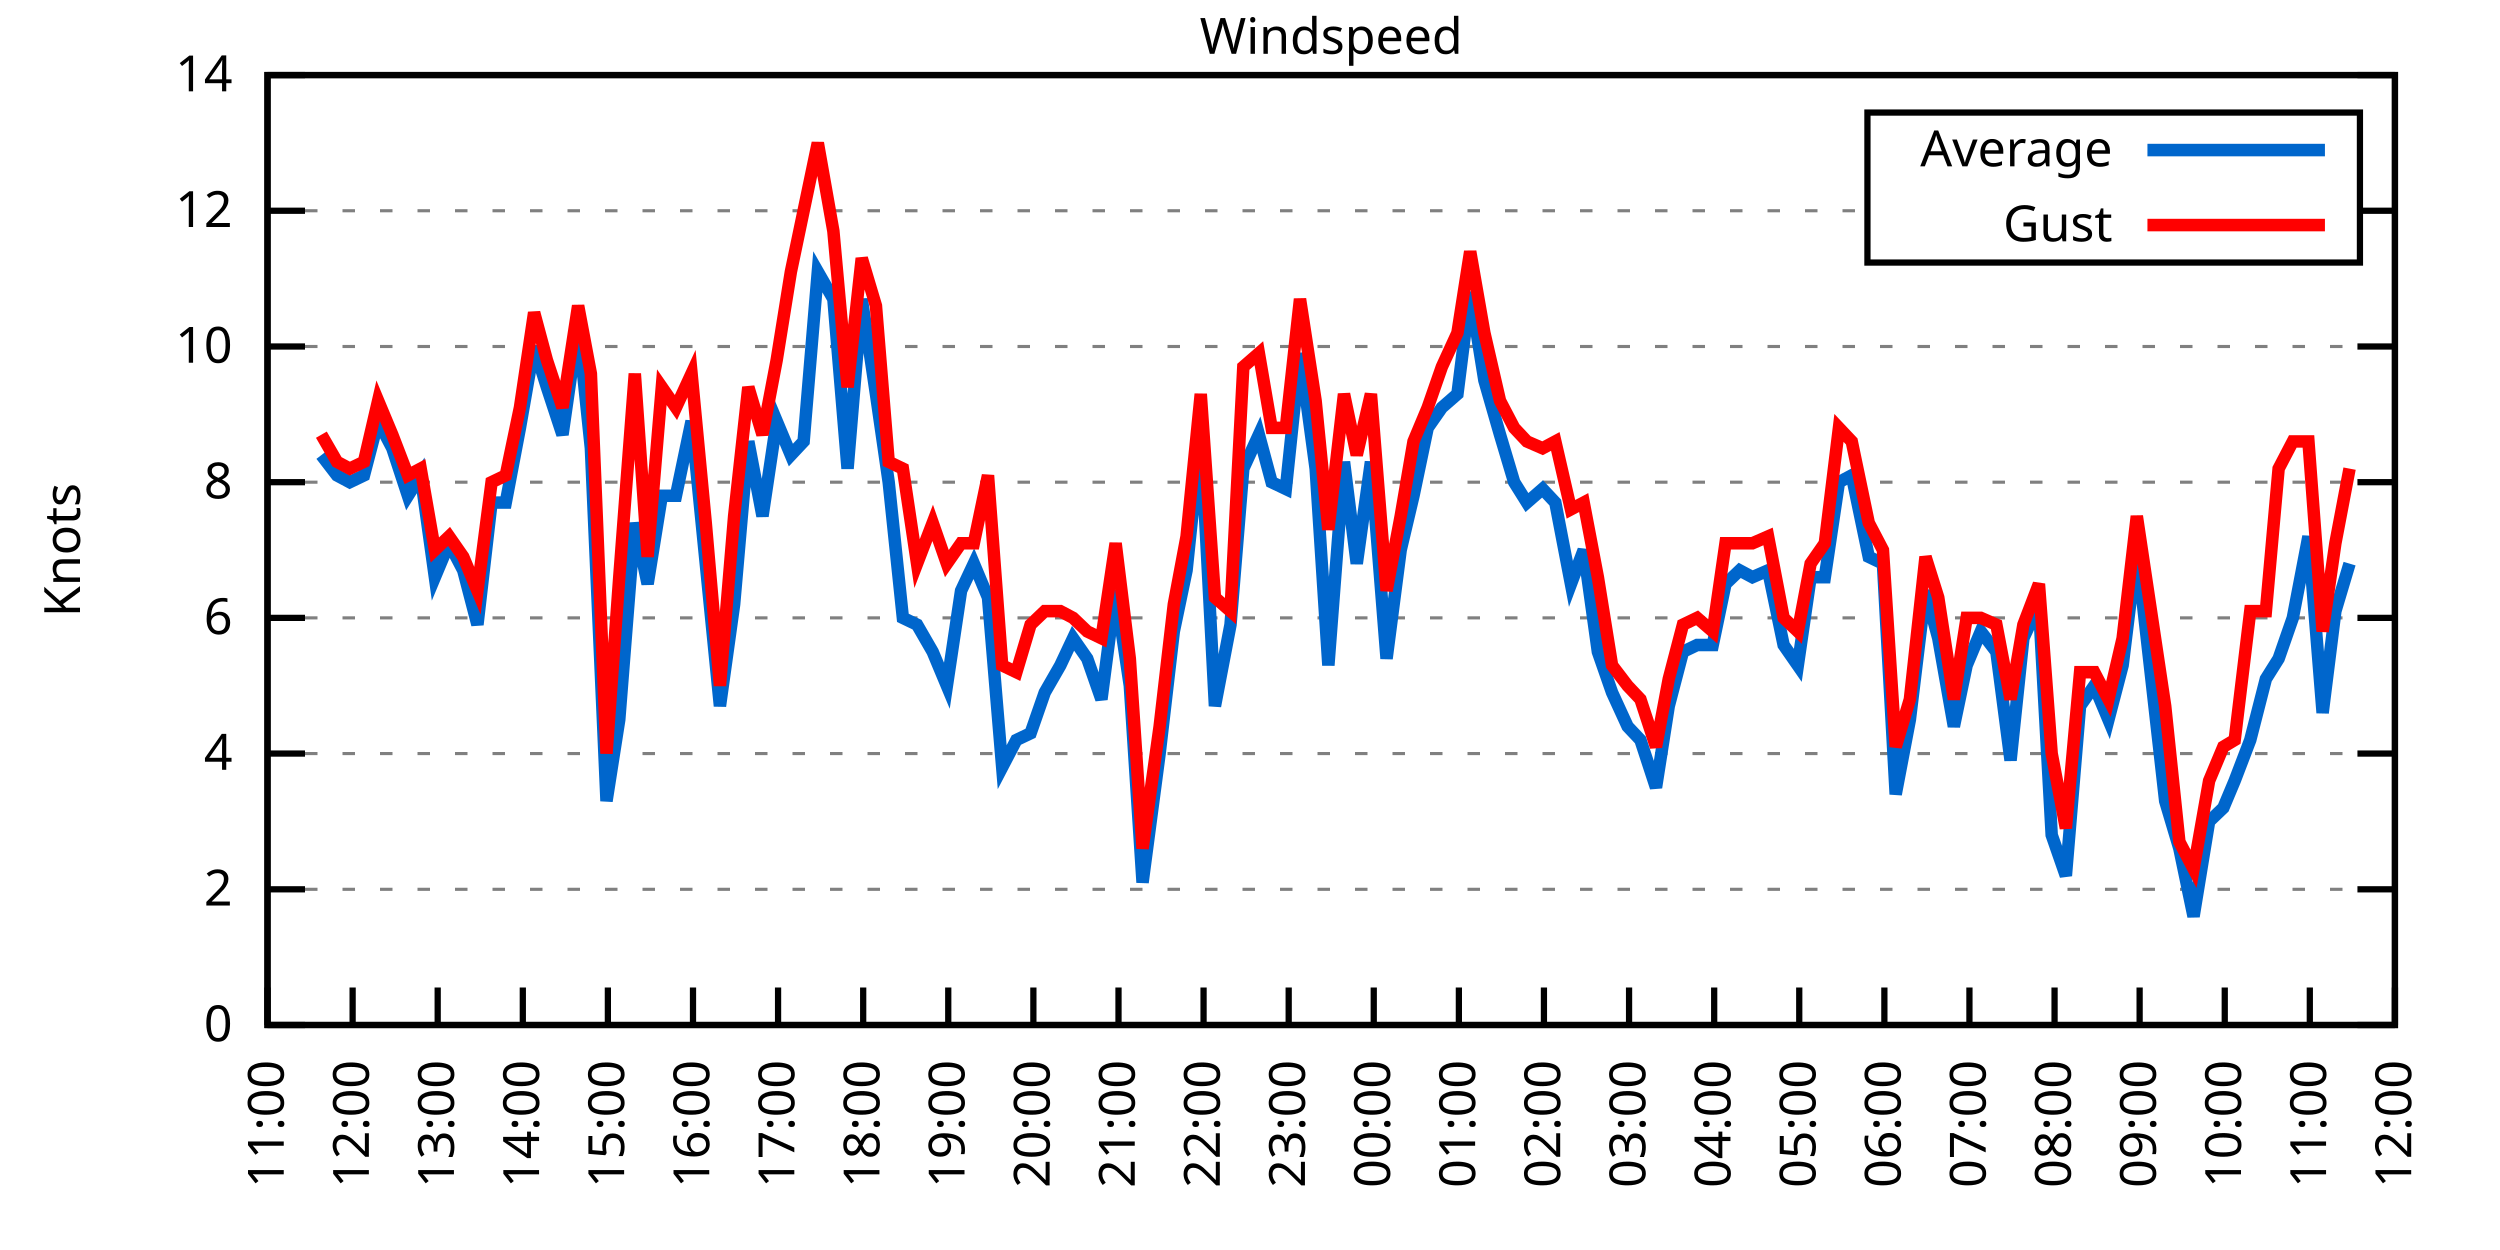
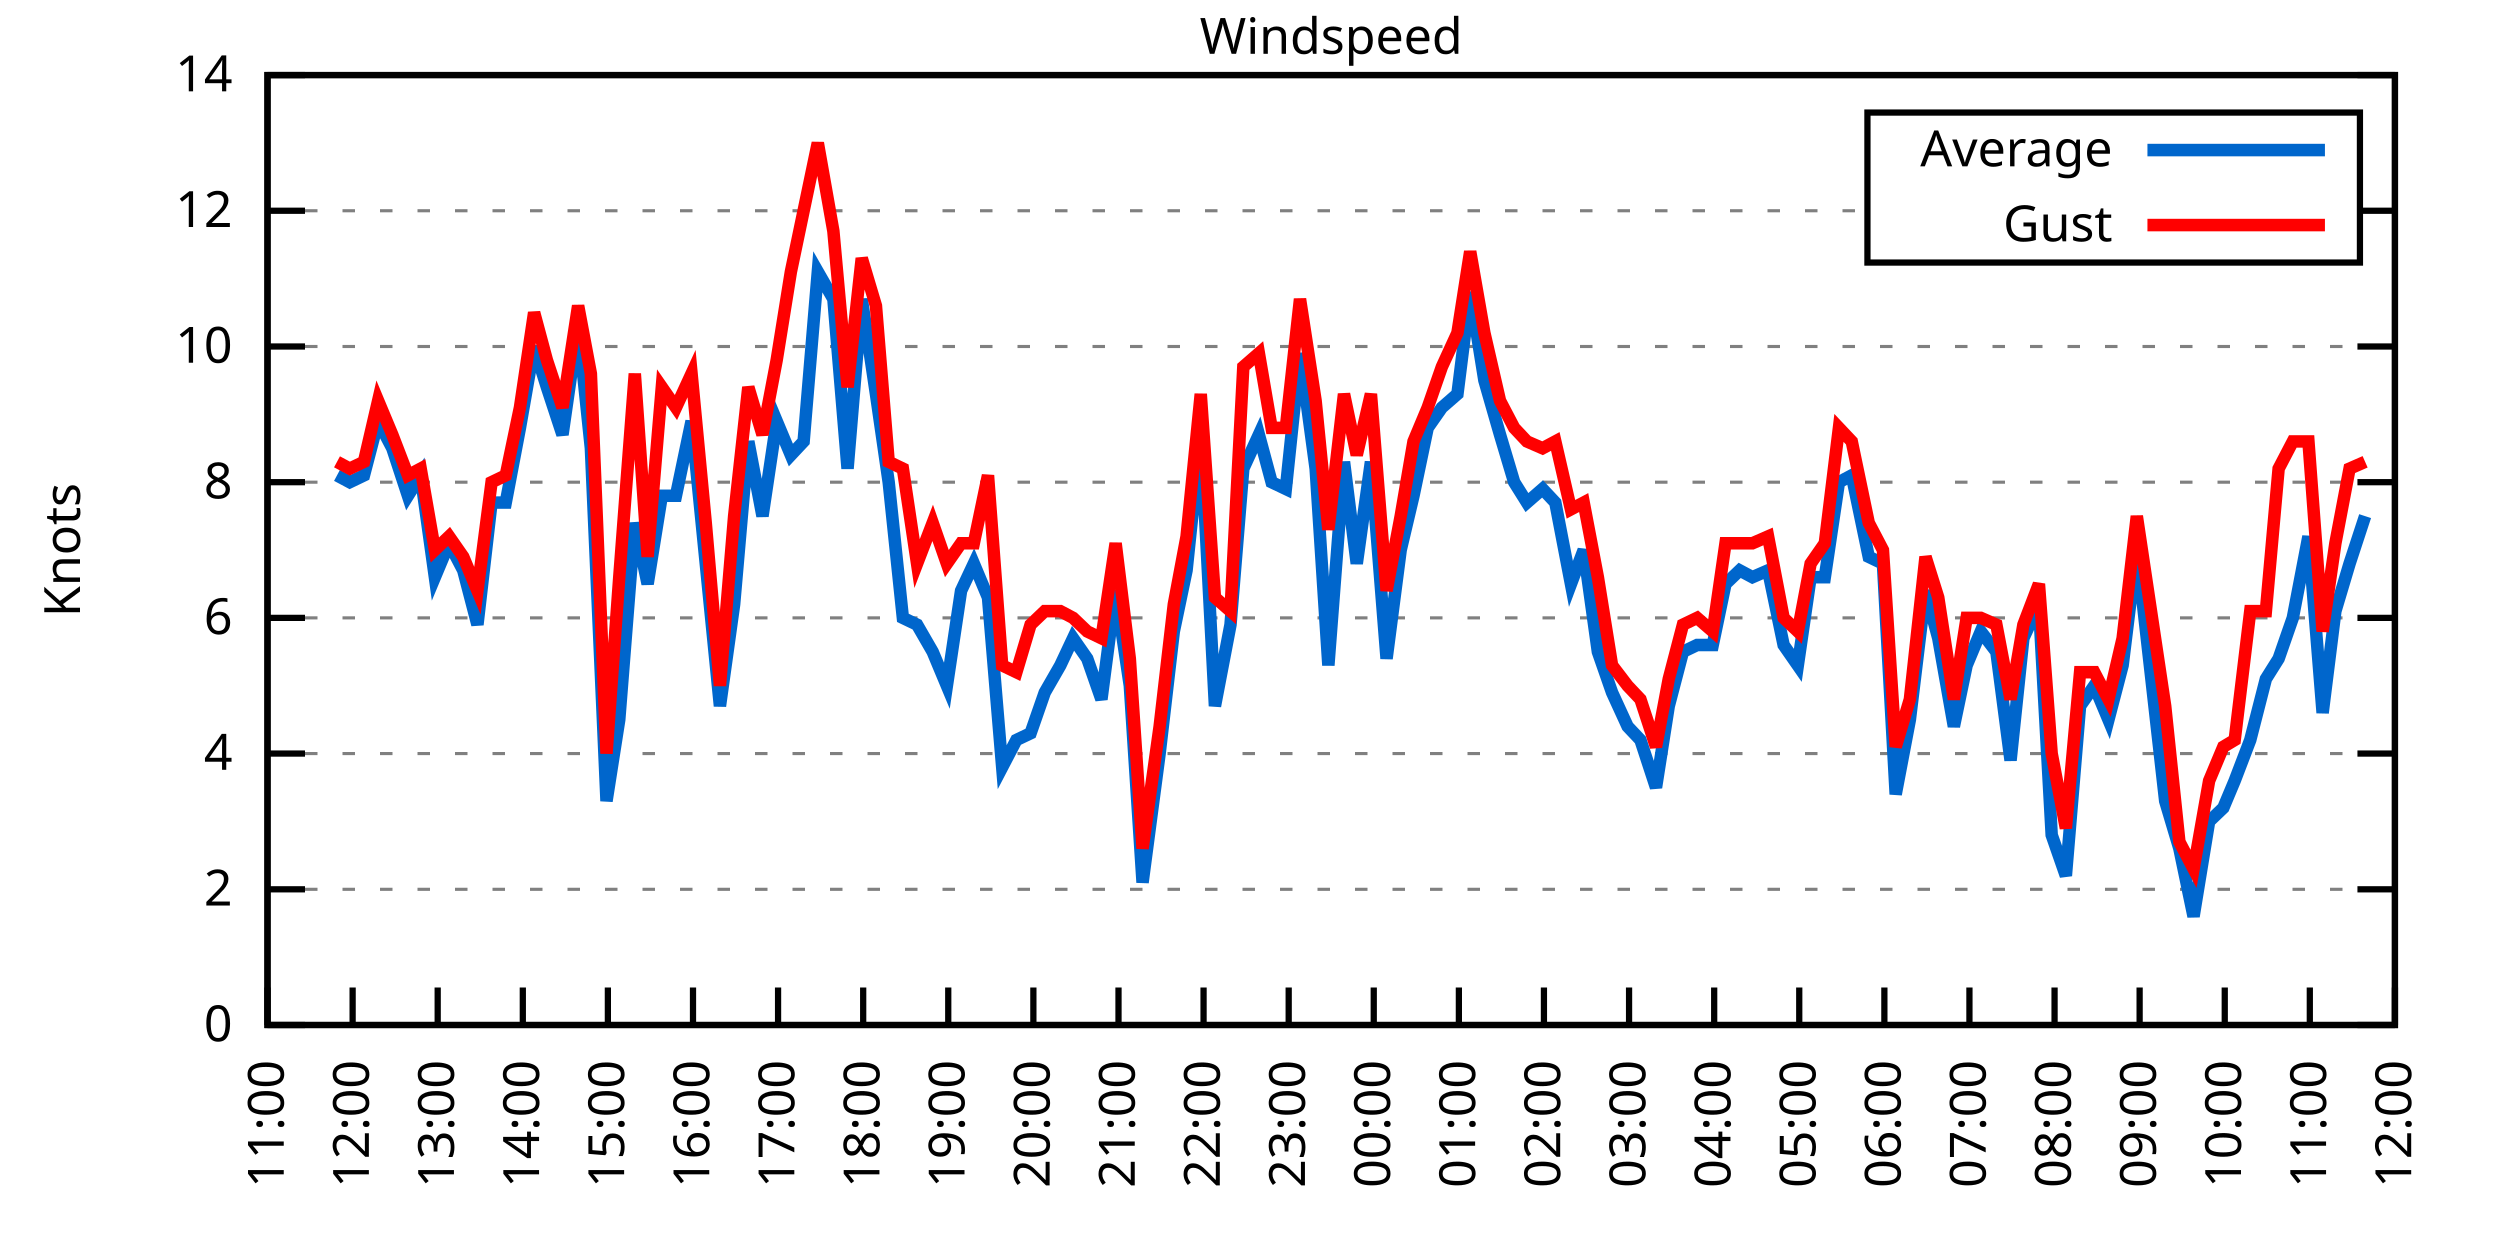
<svg xmlns="http://www.w3.org/2000/svg" xmlns:xlink="http://www.w3.org/1999/xlink" width="400" height="200" viewBox="0 0 400 200">
  <g id="gnuplot_canvas">
    <rect x="0" y="0" width="400" height="200" fill="none" />
    <defs>
      <circle id="gpDot" r="0.5" stroke-width="0.5" stroke="currentColor" />
      <path id="gpPt0" stroke-width="0.333" stroke="currentColor" d="M-1,0 h2 M0,-1 v2" />
      <path id="gpPt1" stroke-width="0.333" stroke="currentColor" d="M-1,-1 L1,1 M1,-1 L-1,1" />
      <path id="gpPt2" stroke-width="0.333" stroke="currentColor" d="M-1,0 L1,0 M0,-1 L0,1 M-1,-1 L1,1 M-1,1 L1,-1" />
      <rect id="gpPt3" stroke-width="0.333" stroke="currentColor" x="-1" y="-1" width="2" height="2" />
      <rect id="gpPt4" stroke-width="0.333" stroke="currentColor" fill="currentColor" x="-1" y="-1" width="2" height="2" />
      <circle id="gpPt5" stroke-width="0.333" stroke="currentColor" cx="0" cy="0" r="1" />
      <use xlink:href="#gpPt5" id="gpPt6" fill="currentColor" stroke="none" />
      <path id="gpPt7" stroke-width="0.333" stroke="currentColor" d="M0,-1.33 L-1.33,0.67 L1.33,0.67 z" />
      <use xlink:href="#gpPt7" id="gpPt8" fill="currentColor" stroke="none" />
      <use xlink:href="#gpPt7" id="gpPt9" stroke="currentColor" transform="rotate(180)" />
      <use xlink:href="#gpPt9" id="gpPt10" fill="currentColor" stroke="none" />
      <use xlink:href="#gpPt3" id="gpPt11" stroke="currentColor" transform="rotate(45)" />
      <use xlink:href="#gpPt11" id="gpPt12" fill="currentColor" stroke="none" />
      <path id="gpPt13" stroke-width="0.333" stroke="currentColor" d="M0,1.330 L1.265,0.411 L0.782,-1.067 L-0.782,-1.076 L-1.265,0.411 z" />
      <use xlink:href="#gpPt13" id="gpPt14" fill="currentColor" stroke="none" />
      <filter id="textbox" filterUnits="objectBoundingBox" x="0" y="0" height="1" width="1">
        <feFlood flood-color="white" flood-opacity="1" result="bgnd" />
        <feComposite in="SourceGraphic" in2="bgnd" operator="atop" />
      </filter>
      <filter id="greybox" filterUnits="objectBoundingBox" x="0" y="0" height="1" width="1">
        <feFlood flood-color="lightgrey" flood-opacity="1" result="grey" />
        <feComposite in="SourceGraphic" in2="grey" operator="atop" />
      </filter>
    </defs>
    <g fill="none" color="white" stroke="currentColor" stroke-width="1.00" stroke-linecap="butt" stroke-linejoin="miter">
</g>
    <g fill="none" color="black" stroke="currentColor" stroke-width="1.00" stroke-linecap="butt" stroke-linejoin="miter">
      <g stroke="none" shape-rendering="crispEdges">
        <polygon fill="rgb(255, 255, 255)" points="42.80,164.00 383.18,164.00 383.18,12.02 42.80,12.02 " />
      </g>
    </g>
    <g fill="none" color="black" stroke="currentColor" stroke-width="1.00" stroke-linecap="butt" stroke-linejoin="miter">
</g>
    <g fill="none" color="black" stroke="black" stroke-width="0.50" stroke-linecap="butt" stroke-linejoin="miter">
</g>
    <g fill="none" color="gray" stroke="currentColor" stroke-width="0.50" stroke-linecap="butt" stroke-linejoin="miter">
      <path stroke="gray" stroke-dasharray="2,4" class="gridline" d="M42.80,164.00 L383.19,164.00  " />
    </g>
    <g fill="none" color="gray" stroke="gray" stroke-width="1.00" stroke-linecap="butt" stroke-linejoin="miter">
</g>
    <g fill="none" color="black" stroke="currentColor" stroke-width="1.00" stroke-linecap="butt" stroke-linejoin="miter">
      <path stroke="black" d="M42.80,164.00 L48.80,164.00 M383.19,164.00 L377.19,164.00  " />
      <g transform="translate(37.20,166.60)" stroke="none" fill="black" font-family="Sans" font-size="8.00" text-anchor="end">
        <text>
          <tspan font-family="Sans"> 0</tspan>
        </text>
      </g>
    </g>
    <g fill="none" color="black" stroke="currentColor" stroke-width="1.00" stroke-linecap="butt" stroke-linejoin="miter">
</g>
    <g fill="none" color="black" stroke="black" stroke-width="0.50" stroke-linecap="butt" stroke-linejoin="miter">
</g>
    <g fill="none" color="gray" stroke="currentColor" stroke-width="0.50" stroke-linecap="butt" stroke-linejoin="miter">
      <path stroke="gray" stroke-dasharray="2,4" class="gridline" d="M42.80,142.29 L383.19,142.29  " />
    </g>
    <g fill="none" color="gray" stroke="gray" stroke-width="1.00" stroke-linecap="butt" stroke-linejoin="miter">
</g>
    <g fill="none" color="black" stroke="currentColor" stroke-width="1.00" stroke-linecap="butt" stroke-linejoin="miter">
      <path stroke="black" d="M42.80,142.29 L48.80,142.29 M383.19,142.29 L377.19,142.29  " />
      <g transform="translate(37.20,144.89)" stroke="none" fill="black" font-family="Sans" font-size="8.00" text-anchor="end">
        <text>
          <tspan font-family="Sans"> 2</tspan>
        </text>
      </g>
    </g>
    <g fill="none" color="black" stroke="currentColor" stroke-width="1.00" stroke-linecap="butt" stroke-linejoin="miter">
</g>
    <g fill="none" color="black" stroke="black" stroke-width="0.50" stroke-linecap="butt" stroke-linejoin="miter">
</g>
    <g fill="none" color="gray" stroke="currentColor" stroke-width="0.50" stroke-linecap="butt" stroke-linejoin="miter">
      <path stroke="gray" stroke-dasharray="2,4" class="gridline" d="M42.80,120.57 L383.19,120.57  " />
    </g>
    <g fill="none" color="gray" stroke="gray" stroke-width="1.00" stroke-linecap="butt" stroke-linejoin="miter">
</g>
    <g fill="none" color="black" stroke="currentColor" stroke-width="1.00" stroke-linecap="butt" stroke-linejoin="miter">
      <path stroke="black" d="M42.80,120.57 L48.80,120.57 M383.19,120.57 L377.19,120.57  " />
      <g transform="translate(37.20,123.17)" stroke="none" fill="black" font-family="Sans" font-size="8.00" text-anchor="end">
        <text>
          <tspan font-family="Sans"> 4</tspan>
        </text>
      </g>
    </g>
    <g fill="none" color="black" stroke="currentColor" stroke-width="1.00" stroke-linecap="butt" stroke-linejoin="miter">
</g>
    <g fill="none" color="black" stroke="black" stroke-width="0.50" stroke-linecap="butt" stroke-linejoin="miter">
</g>
    <g fill="none" color="gray" stroke="currentColor" stroke-width="0.50" stroke-linecap="butt" stroke-linejoin="miter">
      <path stroke="gray" stroke-dasharray="2,4" class="gridline" d="M42.80,98.86 L383.19,98.86  " />
    </g>
    <g fill="none" color="gray" stroke="gray" stroke-width="1.00" stroke-linecap="butt" stroke-linejoin="miter">
</g>
    <g fill="none" color="black" stroke="currentColor" stroke-width="1.00" stroke-linecap="butt" stroke-linejoin="miter">
      <path stroke="black" d="M42.80,98.86 L48.80,98.86 M383.19,98.86 L377.19,98.86  " />
      <g transform="translate(37.20,101.46)" stroke="none" fill="black" font-family="Sans" font-size="8.00" text-anchor="end">
        <text>
          <tspan font-family="Sans"> 6</tspan>
        </text>
      </g>
    </g>
    <g fill="none" color="black" stroke="currentColor" stroke-width="1.00" stroke-linecap="butt" stroke-linejoin="miter">
</g>
    <g fill="none" color="black" stroke="black" stroke-width="0.50" stroke-linecap="butt" stroke-linejoin="miter">
</g>
    <g fill="none" color="gray" stroke="currentColor" stroke-width="0.50" stroke-linecap="butt" stroke-linejoin="miter">
      <path stroke="gray" stroke-dasharray="2,4" class="gridline" d="M42.80,77.15 L383.19,77.15  " />
    </g>
    <g fill="none" color="gray" stroke="gray" stroke-width="1.00" stroke-linecap="butt" stroke-linejoin="miter">
</g>
    <g fill="none" color="black" stroke="currentColor" stroke-width="1.00" stroke-linecap="butt" stroke-linejoin="miter">
      <path stroke="black" d="M42.80,77.15 L48.80,77.15 M383.19,77.15 L377.19,77.15  " />
      <g transform="translate(37.20,79.75)" stroke="none" fill="black" font-family="Sans" font-size="8.00" text-anchor="end">
        <text>
          <tspan font-family="Sans"> 8</tspan>
        </text>
      </g>
    </g>
    <g fill="none" color="black" stroke="currentColor" stroke-width="1.00" stroke-linecap="butt" stroke-linejoin="miter">
</g>
    <g fill="none" color="black" stroke="black" stroke-width="0.50" stroke-linecap="butt" stroke-linejoin="miter">
</g>
    <g fill="none" color="gray" stroke="currentColor" stroke-width="0.50" stroke-linecap="butt" stroke-linejoin="miter">
      <path stroke="gray" stroke-dasharray="2,4" class="gridline" d="M42.80,55.44 L383.19,55.44  " />
    </g>
    <g fill="none" color="gray" stroke="gray" stroke-width="1.00" stroke-linecap="butt" stroke-linejoin="miter">
</g>
    <g fill="none" color="black" stroke="currentColor" stroke-width="1.00" stroke-linecap="butt" stroke-linejoin="miter">
      <path stroke="black" d="M42.80,55.44 L48.80,55.44 M383.19,55.44 L377.19,55.44  " />
      <g transform="translate(37.20,58.04)" stroke="none" fill="black" font-family="Sans" font-size="8.00" text-anchor="end">
        <text>
          <tspan font-family="Sans"> 10</tspan>
        </text>
      </g>
    </g>
    <g fill="none" color="black" stroke="currentColor" stroke-width="1.00" stroke-linecap="butt" stroke-linejoin="miter">
</g>
    <g fill="none" color="black" stroke="black" stroke-width="0.50" stroke-linecap="butt" stroke-linejoin="miter">
</g>
    <g fill="none" color="gray" stroke="currentColor" stroke-width="0.50" stroke-linecap="butt" stroke-linejoin="miter">
      <path stroke="gray" stroke-dasharray="2,4" class="gridline" d="M42.80,33.72 L298.79,33.72 M377.59,33.72 L383.19,33.72  " />
    </g>
    <g fill="none" color="gray" stroke="gray" stroke-width="1.00" stroke-linecap="butt" stroke-linejoin="miter">
</g>
    <g fill="none" color="black" stroke="currentColor" stroke-width="1.00" stroke-linecap="butt" stroke-linejoin="miter">
      <path stroke="black" d="M42.80,33.72 L48.80,33.72 M383.19,33.72 L377.19,33.72  " />
      <g transform="translate(37.20,36.32)" stroke="none" fill="black" font-family="Sans" font-size="8.00" text-anchor="end">
        <text>
          <tspan font-family="Sans"> 12</tspan>
        </text>
      </g>
    </g>
    <g fill="none" color="black" stroke="currentColor" stroke-width="1.00" stroke-linecap="butt" stroke-linejoin="miter">
</g>
    <g fill="none" color="black" stroke="black" stroke-width="0.50" stroke-linecap="butt" stroke-linejoin="miter">
</g>
    <g fill="none" color="gray" stroke="currentColor" stroke-width="0.50" stroke-linecap="butt" stroke-linejoin="miter">
      <path stroke="gray" stroke-dasharray="2,4" class="gridline" d="M42.80,12.01 L383.19,12.01  " />
    </g>
    <g fill="none" color="gray" stroke="gray" stroke-width="1.00" stroke-linecap="butt" stroke-linejoin="miter">
</g>
    <g fill="none" color="black" stroke="currentColor" stroke-width="1.00" stroke-linecap="butt" stroke-linejoin="miter">
      <path stroke="black" d="M42.80,12.01 L48.80,12.01 M383.19,12.01 L377.19,12.01  " />
      <g transform="translate(37.20,14.61)" stroke="none" fill="black" font-family="Sans" font-size="8.00" text-anchor="end">
        <text>
          <tspan font-family="Sans"> 14</tspan>
        </text>
      </g>
    </g>
    <g fill="none" color="black" stroke="currentColor" stroke-width="1.00" stroke-linecap="butt" stroke-linejoin="miter">
      <path stroke="black" d="M42.80,164.00 L42.80,158.00  " />
      <g transform="translate(45.40,169.60) rotate(270.00)" stroke="none" fill="black" font-family="Sans" font-size="8.00" text-anchor="end">
        <text>
          <tspan font-family="Sans">11:00</tspan>
        </text>
      </g>
    </g>
    <g fill="none" color="black" stroke="currentColor" stroke-width="1.00" stroke-linecap="butt" stroke-linejoin="miter">
      <path stroke="black" d="M56.42,164.00 L56.42,158.00  " />
      <g transform="translate(59.02,169.60) rotate(270.00)" stroke="none" fill="black" font-family="Sans" font-size="8.00" text-anchor="end">
        <text>
          <tspan font-family="Sans">12:00</tspan>
        </text>
      </g>
    </g>
    <g fill="none" color="black" stroke="currentColor" stroke-width="1.00" stroke-linecap="butt" stroke-linejoin="miter">
      <path stroke="black" d="M70.03,164.00 L70.03,158.00  " />
      <g transform="translate(72.63,169.60) rotate(270.00)" stroke="none" fill="black" font-family="Sans" font-size="8.00" text-anchor="end">
        <text>
          <tspan font-family="Sans">13:00</tspan>
        </text>
      </g>
    </g>
    <g fill="none" color="black" stroke="currentColor" stroke-width="1.00" stroke-linecap="butt" stroke-linejoin="miter">
      <path stroke="black" d="M83.65,164.00 L83.65,158.00  " />
      <g transform="translate(86.25,169.60) rotate(270.00)" stroke="none" fill="black" font-family="Sans" font-size="8.00" text-anchor="end">
        <text>
          <tspan font-family="Sans">14:00</tspan>
        </text>
      </g>
    </g>
    <g fill="none" color="black" stroke="currentColor" stroke-width="1.00" stroke-linecap="butt" stroke-linejoin="miter">
      <path stroke="black" d="M97.26,164.00 L97.26,158.00  " />
      <g transform="translate(99.86,169.60) rotate(270.00)" stroke="none" fill="black" font-family="Sans" font-size="8.00" text-anchor="end">
        <text>
          <tspan font-family="Sans">15:00</tspan>
        </text>
      </g>
    </g>
    <g fill="none" color="black" stroke="currentColor" stroke-width="1.00" stroke-linecap="butt" stroke-linejoin="miter">
      <path stroke="black" d="M110.88,164.00 L110.88,158.00  " />
      <g transform="translate(113.48,169.60) rotate(270.00)" stroke="none" fill="black" font-family="Sans" font-size="8.00" text-anchor="end">
        <text>
          <tspan font-family="Sans">16:00</tspan>
        </text>
      </g>
    </g>
    <g fill="none" color="black" stroke="currentColor" stroke-width="1.00" stroke-linecap="butt" stroke-linejoin="miter">
      <path stroke="black" d="M124.49,164.00 L124.49,158.00  " />
      <g transform="translate(127.09,169.60) rotate(270.00)" stroke="none" fill="black" font-family="Sans" font-size="8.00" text-anchor="end">
        <text>
          <tspan font-family="Sans">17:00</tspan>
        </text>
      </g>
    </g>
    <g fill="none" color="black" stroke="currentColor" stroke-width="1.00" stroke-linecap="butt" stroke-linejoin="miter">
      <path stroke="black" d="M138.11,164.00 L138.11,158.00  " />
      <g transform="translate(140.71,169.60) rotate(270.00)" stroke="none" fill="black" font-family="Sans" font-size="8.00" text-anchor="end">
        <text>
          <tspan font-family="Sans">18:00</tspan>
        </text>
      </g>
    </g>
    <g fill="none" color="black" stroke="currentColor" stroke-width="1.00" stroke-linecap="butt" stroke-linejoin="miter">
      <path stroke="black" d="M151.72,164.00 L151.72,158.00  " />
      <g transform="translate(154.32,169.60) rotate(270.00)" stroke="none" fill="black" font-family="Sans" font-size="8.00" text-anchor="end">
        <text>
          <tspan font-family="Sans">19:00</tspan>
        </text>
      </g>
    </g>
    <g fill="none" color="black" stroke="currentColor" stroke-width="1.00" stroke-linecap="butt" stroke-linejoin="miter">
      <path stroke="black" d="M165.34,164.00 L165.34,158.00  " />
      <g transform="translate(167.94,169.60) rotate(270.00)" stroke="none" fill="black" font-family="Sans" font-size="8.00" text-anchor="end">
        <text>
          <tspan font-family="Sans">20:00</tspan>
        </text>
      </g>
    </g>
    <g fill="none" color="black" stroke="currentColor" stroke-width="1.00" stroke-linecap="butt" stroke-linejoin="miter">
      <path stroke="black" d="M178.96,164.00 L178.96,158.00  " />
      <g transform="translate(181.56,169.60) rotate(270.00)" stroke="none" fill="black" font-family="Sans" font-size="8.00" text-anchor="end">
        <text>
          <tspan font-family="Sans">21:00</tspan>
        </text>
      </g>
    </g>
    <g fill="none" color="black" stroke="currentColor" stroke-width="1.00" stroke-linecap="butt" stroke-linejoin="miter">
      <path stroke="black" d="M192.57,164.00 L192.57,158.00  " />
      <g transform="translate(195.17,169.60) rotate(270.00)" stroke="none" fill="black" font-family="Sans" font-size="8.00" text-anchor="end">
        <text>
          <tspan font-family="Sans">22:00</tspan>
        </text>
      </g>
    </g>
    <g fill="none" color="black" stroke="currentColor" stroke-width="1.00" stroke-linecap="butt" stroke-linejoin="miter">
      <path stroke="black" d="M206.19,164.00 L206.19,158.00  " />
      <g transform="translate(208.79,169.60) rotate(270.00)" stroke="none" fill="black" font-family="Sans" font-size="8.00" text-anchor="end">
        <text>
          <tspan font-family="Sans">23:00</tspan>
        </text>
      </g>
    </g>
    <g fill="none" color="black" stroke="currentColor" stroke-width="1.00" stroke-linecap="butt" stroke-linejoin="miter">
      <path stroke="black" d="M219.80,164.00 L219.80,158.00  " />
      <g transform="translate(222.40,169.60) rotate(270.00)" stroke="none" fill="black" font-family="Sans" font-size="8.00" text-anchor="end">
        <text>
          <tspan font-family="Sans">00:00</tspan>
        </text>
      </g>
    </g>
    <g fill="none" color="black" stroke="currentColor" stroke-width="1.00" stroke-linecap="butt" stroke-linejoin="miter">
      <path stroke="black" d="M233.42,164.00 L233.42,158.00  " />
      <g transform="translate(236.02,169.60) rotate(270.00)" stroke="none" fill="black" font-family="Sans" font-size="8.00" text-anchor="end">
        <text>
          <tspan font-family="Sans">01:00</tspan>
        </text>
      </g>
    </g>
    <g fill="none" color="black" stroke="currentColor" stroke-width="1.00" stroke-linecap="butt" stroke-linejoin="miter">
      <path stroke="black" d="M247.03,164.00 L247.03,158.00  " />
      <g transform="translate(249.63,169.60) rotate(270.00)" stroke="none" fill="black" font-family="Sans" font-size="8.00" text-anchor="end">
        <text>
          <tspan font-family="Sans">02:00</tspan>
        </text>
      </g>
    </g>
    <g fill="none" color="black" stroke="currentColor" stroke-width="1.00" stroke-linecap="butt" stroke-linejoin="miter">
      <path stroke="black" d="M260.65,164.00 L260.65,158.00  " />
      <g transform="translate(263.25,169.60) rotate(270.00)" stroke="none" fill="black" font-family="Sans" font-size="8.00" text-anchor="end">
        <text>
          <tspan font-family="Sans">03:00</tspan>
        </text>
      </g>
    </g>
    <g fill="none" color="black" stroke="currentColor" stroke-width="1.00" stroke-linecap="butt" stroke-linejoin="miter">
      <path stroke="black" d="M274.27,164.00 L274.27,158.00  " />
      <g transform="translate(276.87,169.60) rotate(270.00)" stroke="none" fill="black" font-family="Sans" font-size="8.00" text-anchor="end">
        <text>
          <tspan font-family="Sans">04:00</tspan>
        </text>
      </g>
    </g>
    <g fill="none" color="black" stroke="currentColor" stroke-width="1.00" stroke-linecap="butt" stroke-linejoin="miter">
      <path stroke="black" d="M287.88,164.00 L287.88,158.00  " />
      <g transform="translate(290.48,169.60) rotate(270.00)" stroke="none" fill="black" font-family="Sans" font-size="8.00" text-anchor="end">
        <text>
          <tspan font-family="Sans">05:00</tspan>
        </text>
      </g>
    </g>
    <g fill="none" color="black" stroke="currentColor" stroke-width="1.00" stroke-linecap="butt" stroke-linejoin="miter">
      <path stroke="black" d="M301.50,164.00 L301.50,158.00  " />
      <g transform="translate(304.10,169.60) rotate(270.00)" stroke="none" fill="black" font-family="Sans" font-size="8.00" text-anchor="end">
        <text>
          <tspan font-family="Sans">06:00</tspan>
        </text>
      </g>
    </g>
    <g fill="none" color="black" stroke="currentColor" stroke-width="1.00" stroke-linecap="butt" stroke-linejoin="miter">
      <path stroke="black" d="M315.11,164.00 L315.11,158.00  " />
      <g transform="translate(317.71,169.60) rotate(270.00)" stroke="none" fill="black" font-family="Sans" font-size="8.00" text-anchor="end">
        <text>
          <tspan font-family="Sans">07:00</tspan>
        </text>
      </g>
    </g>
    <g fill="none" color="black" stroke="currentColor" stroke-width="1.00" stroke-linecap="butt" stroke-linejoin="miter">
      <path stroke="black" d="M328.73,164.00 L328.73,158.00  " />
      <g transform="translate(331.33,169.60) rotate(270.00)" stroke="none" fill="black" font-family="Sans" font-size="8.00" text-anchor="end">
        <text>
          <tspan font-family="Sans">08:00</tspan>
        </text>
      </g>
    </g>
    <g fill="none" color="black" stroke="currentColor" stroke-width="1.00" stroke-linecap="butt" stroke-linejoin="miter">
      <path stroke="black" d="M342.34,164.00 L342.34,158.00  " />
      <g transform="translate(344.94,169.60) rotate(270.00)" stroke="none" fill="black" font-family="Sans" font-size="8.00" text-anchor="end">
        <text>
          <tspan font-family="Sans">09:00</tspan>
        </text>
      </g>
    </g>
    <g fill="none" color="black" stroke="currentColor" stroke-width="1.00" stroke-linecap="butt" stroke-linejoin="miter">
      <path stroke="black" d="M355.96,164.00 L355.96,158.00  " />
      <g transform="translate(358.56,169.60) rotate(270.00)" stroke="none" fill="black" font-family="Sans" font-size="8.00" text-anchor="end">
        <text>
          <tspan font-family="Sans">10:00</tspan>
        </text>
      </g>
    </g>
    <g fill="none" color="black" stroke="currentColor" stroke-width="1.00" stroke-linecap="butt" stroke-linejoin="miter">
      <path stroke="black" d="M369.57,164.00 L369.57,158.00  " />
      <g transform="translate(372.17,169.60) rotate(270.00)" stroke="none" fill="black" font-family="Sans" font-size="8.00" text-anchor="end">
        <text>
          <tspan font-family="Sans">11:00</tspan>
        </text>
      </g>
    </g>
    <g fill="none" color="black" stroke="currentColor" stroke-width="1.00" stroke-linecap="butt" stroke-linejoin="miter">
      <path stroke="black" d="M383.19,164.00 L383.19,158.00  " />
      <g transform="translate(385.79,169.60) rotate(270.00)" stroke="none" fill="black" font-family="Sans" font-size="8.00" text-anchor="end">
        <text>
          <tspan font-family="Sans">12:00</tspan>
        </text>
      </g>
    </g>
    <g fill="none" color="black" stroke="currentColor" stroke-width="1.00" stroke-linecap="butt" stroke-linejoin="miter">
</g>
    <g fill="none" color="black" stroke="currentColor" stroke-width="1.00" stroke-linecap="butt" stroke-linejoin="miter">
      <path stroke="black" d="M42.80,12.01 L42.80,164.00 L383.19,164.00 L383.19,12.01 L42.80,12.01 Z  " />
    </g>
    <g fill="none" color="black" stroke="currentColor" stroke-width="1.00" stroke-linecap="butt" stroke-linejoin="miter">
</g>
    <g fill="none" color="black" stroke="currentColor" stroke-width="1.00" stroke-linecap="butt" stroke-linejoin="miter">
      <path stroke="black" d="M298.79,42.01 L298.79,18.01 L377.59,18.01 L377.59,42.01 L298.79,42.01 Z  " />
    </g>
    <g id="Windspeed_plot_1">
      <g fill="none" color="white" stroke="black" stroke-width="2.00" stroke-linecap="butt" stroke-linejoin="miter">
</g>
      <g fill="none" color="black" stroke="currentColor" stroke-width="2.00" stroke-linecap="butt" stroke-linejoin="miter">
        <g transform="translate(337.99,26.61)" stroke="none" fill="black" font-family="Sans" font-size="8.00" text-anchor="end">
          <text>
            <tspan font-family="Sans">Average</tspan>
          </text>
        </g>
      </g>
      <g fill="none" color="black" stroke="currentColor" stroke-width="2.00" stroke-linecap="butt" stroke-linejoin="miter">
-         <path stroke="rgb(  0, 102, 204)" d="M343.59,24.01 L371.99,24.01 M51.42,72.81 L53.92,76.06 L55.96,77.15 L58.23,76.06 L60.50,67.38 L62.77,71.72   L65.27,79.32 L67.31,76.06 L69.58,92.35 L71.85,86.92 L74.12,91.26 L76.39,99.95 L78.65,80.41 L80.92,80.41   L83.19,68.46 L85.46,55.44 L87.50,61.95 L90.00,69.55 L92.50,52.18 L94.54,71.72 L97.04,128.17 L99.08,115.15   L101.57,83.66 L103.62,93.43 L105.89,79.32 L108.15,79.32 L110.65,67.38 L112.92,90.18 L115.19,112.97 L117.46,96.69   L119.73,70.63 L122.00,82.58 L124.27,67.38 L126.54,72.81 L128.58,70.63 L130.85,43.49 L133.34,47.84 L135.61,74.98   L137.88,47.84 L140.15,63.04 L142.19,77.15 L144.46,98.86 L146.73,99.95 L149.23,104.29 L151.50,109.72 L153.77,94.52   L155.81,90.18 L158.08,95.60 L160.35,122.75 L162.62,118.40 L164.89,117.32 L167.16,110.80 L169.65,106.46 L171.69,102.12   L173.96,105.38 L176.23,111.89 L178.50,94.52 L180.77,109.72 L182.81,141.20 L185.54,120.57 L187.81,101.03 L189.85,91.26   L192.12,69.55 L194.39,112.97 L196.88,99.95 L198.93,74.98 L201.42,69.55 L203.46,77.15 L205.73,78.23 L208.00,56.52   L210.50,74.98 L212.54,106.46 L215.04,73.89 L217.08,90.18 L219.35,73.89 L221.85,105.38 L224.11,88.00 L226.16,79.32   L228.43,68.46 L230.70,65.21 L233.19,63.04 L235.23,46.75 L237.50,60.86 L240.00,69.55 L242.27,77.15 L244.31,80.41   L246.81,78.23 L248.85,80.41 L251.35,93.43 L253.39,88.00 L255.66,104.29 L257.93,110.80 L260.42,116.23 L262.47,118.40   L264.96,126.00 L267.00,112.97 L269.27,104.29 L271.54,103.20 L274.04,103.20 L276.08,93.43 L278.35,91.26 L280.39,92.35   L282.89,91.26 L285.38,103.20 L287.65,106.46 L289.70,92.35 L291.97,92.35 L294.23,77.15 L296.28,76.06 L299.00,89.09   L301.27,90.18 L303.31,127.09 L305.58,115.15 L308.08,94.52 L310.12,102.12 L312.62,116.23 L314.66,106.46 L316.93,101.03   L319.42,104.29 L321.69,121.66 L323.74,102.12 L326.23,96.69 L328.27,133.60 L330.54,140.12 L332.81,112.97 L335.08,109.72   L337.35,115.15 L339.62,106.46 L341.89,88.00 L346.43,128.17 L348.70,135.77 L350.97,146.63 L353.46,131.43 L355.73,129.26   L357.55,124.92 L360.04,118.40 L362.54,108.63 L364.58,105.38 L366.85,98.86 L369.35,85.83 L371.62,114.06 L373.66,97.78   L375.93,90.18  " />
+         <path stroke="rgb(  0, 102, 204)" d="M343.59,24.01 L371.99,24.01 M53.92,76.06 L55.96,77.15 L58.23,76.06 L60.50,67.38 L62.77,71.72 L65.27,79.32   L67.31,76.06 L69.58,92.35 L71.85,86.92 L74.12,91.26 L76.39,99.95 L78.65,80.41 L80.92,80.41 L83.19,68.46   L85.46,55.44 L87.50,61.95 L90.00,69.55 L92.50,52.18 L94.54,71.72 L97.04,128.17 L99.08,115.15 L101.57,83.66   L103.62,93.43 L105.89,79.32 L108.15,79.32 L110.65,67.38 L112.92,90.18 L115.19,112.97 L117.46,96.69 L119.73,70.63   L122.00,82.58 L124.27,67.38 L126.54,72.81 L128.58,70.63 L130.85,43.49 L133.34,47.84 L135.61,74.98 L137.88,47.84   L140.15,63.04 L142.19,77.15 L144.46,98.86 L146.73,99.95 L149.23,104.29 L151.50,109.72 L153.77,94.52 L155.81,90.18   L158.08,95.60 L160.35,122.75 L162.62,118.40 L164.89,117.32 L167.16,110.80 L169.65,106.46 L171.69,102.12 L173.96,105.38   L176.23,111.89 L178.50,94.52 L180.77,109.72 L182.81,141.20 L185.54,120.57 L187.81,101.03 L189.85,91.26 L192.12,69.55   L194.39,112.97 L196.88,99.95 L198.93,74.98 L201.42,69.55 L203.46,77.15 L205.73,78.23 L208.00,56.52 L210.50,74.98   L212.54,106.46 L215.04,73.89 L217.08,90.18 L219.35,73.89 L221.85,105.38 L224.11,88.00 L226.16,79.32 L228.43,68.46   L230.70,65.21 L233.19,63.04 L235.23,46.75 L237.50,60.86 L240.00,69.55 L242.27,77.15 L244.31,80.41 L246.81,78.23   L248.85,80.41 L251.35,93.43 L253.39,88.00 L255.66,104.29 L257.93,110.80 L260.42,116.23 L262.47,118.40 L264.96,126.00   L267.00,112.97 L269.27,104.29 L271.54,103.20 L274.04,103.20 L276.08,93.43 L278.35,91.26 L280.39,92.35 L282.89,91.26   L285.38,103.20 L287.65,106.46 L289.70,92.35 L291.97,92.35 L294.23,77.15 L296.28,76.06 L299.00,89.09 L301.27,90.18   L303.31,127.09 L305.58,115.15 L308.08,94.52 L310.12,102.12 L312.62,116.23 L314.66,106.46 L316.93,101.03 L319.42,104.29   L321.69,121.66 L323.74,102.12 L326.23,96.69 L328.27,133.60 L330.54,140.12 L332.81,112.97 L335.08,109.72 L337.35,115.15   L339.62,106.46 L341.89,88.00 L346.43,128.17 L348.70,135.77 L350.97,146.63 L353.46,131.43 L355.73,129.26 L357.55,124.92   L360.04,118.40 L362.54,108.63 L364.58,105.38 L366.85,98.86 L369.35,85.83 L371.62,114.06 L373.66,97.78 L375.93,90.18   L378.42,82.58  " />
      </g>
    </g>
    <g id="Windspeed_plot_2">
      <g fill="none" color="black" stroke="currentColor" stroke-width="2.00" stroke-linecap="butt" stroke-linejoin="miter">
        <g transform="translate(337.99,38.61)" stroke="none" fill="black" font-family="Sans" font-size="8.00" text-anchor="end">
          <text>
            <tspan font-family="Sans">Gust</tspan>
          </text>
        </g>
      </g>
      <g fill="none" color="black" stroke="currentColor" stroke-width="2.00" stroke-linecap="butt" stroke-linejoin="miter">
-         <path stroke="rgb(255,   0,   0)" d="M343.59,36.01 L371.99,36.01 M51.42,69.55 L53.92,73.89 L55.96,74.98 L58.23,73.89 L60.50,64.12 L62.77,69.55   L65.27,76.06 L67.31,74.98 L69.58,88.00 L71.85,85.83 L74.12,89.09 L76.39,94.52 L78.65,77.15 L80.92,76.06   L83.19,65.21 L85.46,50.01 L87.50,57.61 L90.00,65.21 L92.50,48.92 L94.54,59.78 L97.04,120.57 L99.08,92.35   L101.57,59.78 L103.62,89.09 L105.89,61.95 L108.15,65.21 L110.65,59.78 L112.92,83.66 L115.19,109.72 L117.46,82.58   L119.73,61.95 L122.00,69.55 L124.27,57.61 L126.54,43.49 L128.58,33.72 L130.85,22.87 L133.34,36.98 L135.61,61.95   L137.88,41.32 L140.15,48.92 L142.19,73.89 L144.46,74.98 L146.73,90.18 L149.23,83.66 L151.50,90.18 L153.77,86.92   L155.81,86.92 L158.08,76.06 L160.35,106.46 L162.62,107.55 L164.89,99.95 L167.16,97.78 L169.65,97.78 L171.69,98.86   L173.96,101.03 L176.23,102.12 L178.50,86.92 L180.77,105.38 L182.81,135.77 L185.54,116.23 L187.81,96.69 L189.85,85.83   L192.12,63.04 L194.39,95.60 L196.88,97.78 L198.93,58.69 L201.42,56.52 L203.46,68.46 L205.73,68.46 L208.00,47.84   L210.50,64.12 L212.54,84.75 L215.04,63.04 L217.08,72.81 L219.35,63.04 L221.85,94.52 L224.11,82.58 L226.16,70.63   L228.43,65.21 L230.70,58.69 L233.19,53.26 L235.23,40.24 L237.50,53.26 L240.00,64.12 L242.27,68.46 L244.31,70.63   L246.81,71.72 L248.85,70.63 L251.35,81.49 L253.39,80.41 L255.66,92.35 L257.93,106.46 L260.42,109.72 L262.47,111.89   L264.96,119.49 L267.00,108.63 L269.27,99.95 L271.54,98.86 L274.04,101.03 L276.08,86.92 L278.35,86.92 L280.39,86.92   L282.89,85.83 L285.38,98.86 L287.65,101.03 L289.70,90.18 L291.97,86.92 L294.23,68.46 L296.28,70.63 L299.00,83.66   L301.27,88.00 L303.31,119.49 L305.58,111.89 L308.08,89.09 L310.12,95.60 L312.62,111.89 L314.66,98.86 L316.93,98.86   L319.42,99.95 L321.69,111.89 L323.74,99.95 L326.23,93.43 L328.27,120.57 L330.54,132.52 L332.81,107.55 L335.08,107.55   L337.35,111.89 L339.62,102.12 L341.89,82.58 L346.43,112.97 L348.70,134.69 L350.97,139.03 L353.46,124.92 L355.73,119.49   L357.55,118.40 L360.04,97.78 L362.54,97.78 L364.58,74.98 L366.85,70.63 L369.35,70.63 L371.62,101.03 L373.66,86.92   L375.93,74.98  " />
+         <path stroke="rgb(255,   0,   0)" d="M343.59,36.01 L371.99,36.01 M53.92,73.89 L55.96,74.98 L58.23,73.89 L60.50,64.12 L62.77,69.55 L65.27,76.06   L67.31,74.98 L69.58,88.00 L71.85,85.83 L74.12,89.09 L76.39,94.52 L78.65,77.15 L80.92,76.06 L83.19,65.21   L85.46,50.01 L87.50,57.61 L90.00,65.21 L92.50,48.92 L94.54,59.78 L97.04,120.57 L99.08,92.35 L101.57,59.78   L103.62,89.09 L105.89,61.95 L108.15,65.21 L110.65,59.78 L112.92,83.66 L115.19,109.72 L117.46,82.58 L119.73,61.95   L122.00,69.55 L124.27,57.61 L126.54,43.49 L128.58,33.72 L130.85,22.87 L133.34,36.98 L135.61,61.95 L137.88,41.32   L140.15,48.92 L142.19,73.89 L144.46,74.98 L146.73,90.18 L149.23,83.66 L151.50,90.18 L153.77,86.92 L155.81,86.92   L158.08,76.06 L160.35,106.46 L162.62,107.55 L164.89,99.95 L167.16,97.78 L169.65,97.78 L171.69,98.86 L173.96,101.03   L176.23,102.12 L178.50,86.92 L180.77,105.38 L182.81,135.77 L185.54,116.23 L187.81,96.69 L189.85,85.83 L192.12,63.04   L194.39,95.60 L196.88,97.78 L198.93,58.69 L201.42,56.52 L203.46,68.46 L205.73,68.46 L208.00,47.84 L210.50,64.12   L212.54,84.75 L215.04,63.04 L217.08,72.81 L219.35,63.04 L221.85,94.52 L224.11,82.58 L226.16,70.63 L228.43,65.21   L230.70,58.69 L233.19,53.26 L235.23,40.24 L237.50,53.26 L240.00,64.12 L242.27,68.46 L244.31,70.63 L246.81,71.72   L248.85,70.63 L251.35,81.49 L253.39,80.41 L255.66,92.35 L257.93,106.46 L260.42,109.72 L262.47,111.89 L264.96,119.49   L267.00,108.63 L269.27,99.95 L271.54,98.86 L274.04,101.03 L276.08,86.92 L278.35,86.92 L280.39,86.92 L282.89,85.83   L285.38,98.86 L287.65,101.03 L289.70,90.18 L291.97,86.92 L294.23,68.46 L296.28,70.63 L299.00,83.66 L301.27,88.00   L303.31,119.49 L305.58,111.89 L308.08,89.09 L310.12,95.60 L312.62,111.89 L314.66,98.86 L316.93,98.86 L319.42,99.95   L321.69,111.89 L323.74,99.95 L326.23,93.43 L328.27,120.57 L330.54,132.52 L332.81,107.55 L335.08,107.55 L337.35,111.89   L339.62,102.12 L341.89,82.58 L346.43,112.97 L348.70,134.69 L350.97,139.03 L353.46,124.92 L355.73,119.49 L357.55,118.40   L360.04,97.78 L362.54,97.78 L364.58,74.98 L366.85,70.63 L369.35,70.63 L371.62,101.03 L373.66,86.92 L375.93,74.98   L378.42,73.89  " />
      </g>
    </g>
    <g fill="none" color="black" stroke="currentColor" stroke-width="2.00" stroke-linecap="butt" stroke-linejoin="miter">
</g>
    <g fill="none" color="black" stroke="black" stroke-width="1.00" stroke-linecap="butt" stroke-linejoin="miter">
</g>
    <g fill="none" color="black" stroke="currentColor" stroke-width="1.00" stroke-linecap="butt" stroke-linejoin="miter">
      <path stroke="black" d="M42.80,12.01 L42.80,164.00 L383.19,164.00 L383.19,12.01 L42.80,12.01 Z  " />
      <g transform="translate(12.80,88.01) rotate(270.00)" stroke="none" fill="black" font-family="Sans" font-size="8.00" text-anchor="middle">
        <text>
          <tspan font-family="Sans">Knots</tspan>
        </text>
      </g>
    </g>
    <g fill="none" color="black" stroke="currentColor" stroke-width="1.00" stroke-linecap="butt" stroke-linejoin="miter">
</g>
    <g fill="none" color="black" stroke="currentColor" stroke-width="1.00" stroke-linecap="butt" stroke-linejoin="miter">
      <g transform="translate(212.99,8.61)" stroke="none" fill="black" font-family="Sans" font-size="8.00" text-anchor="middle">
        <text>
          <tspan font-family="Sans">Windspeed</tspan>
        </text>
      </g>
    </g>
    <g fill="none" color="black" stroke="currentColor" stroke-width="1.00" stroke-linecap="butt" stroke-linejoin="miter">
</g>
  </g>
</svg>
